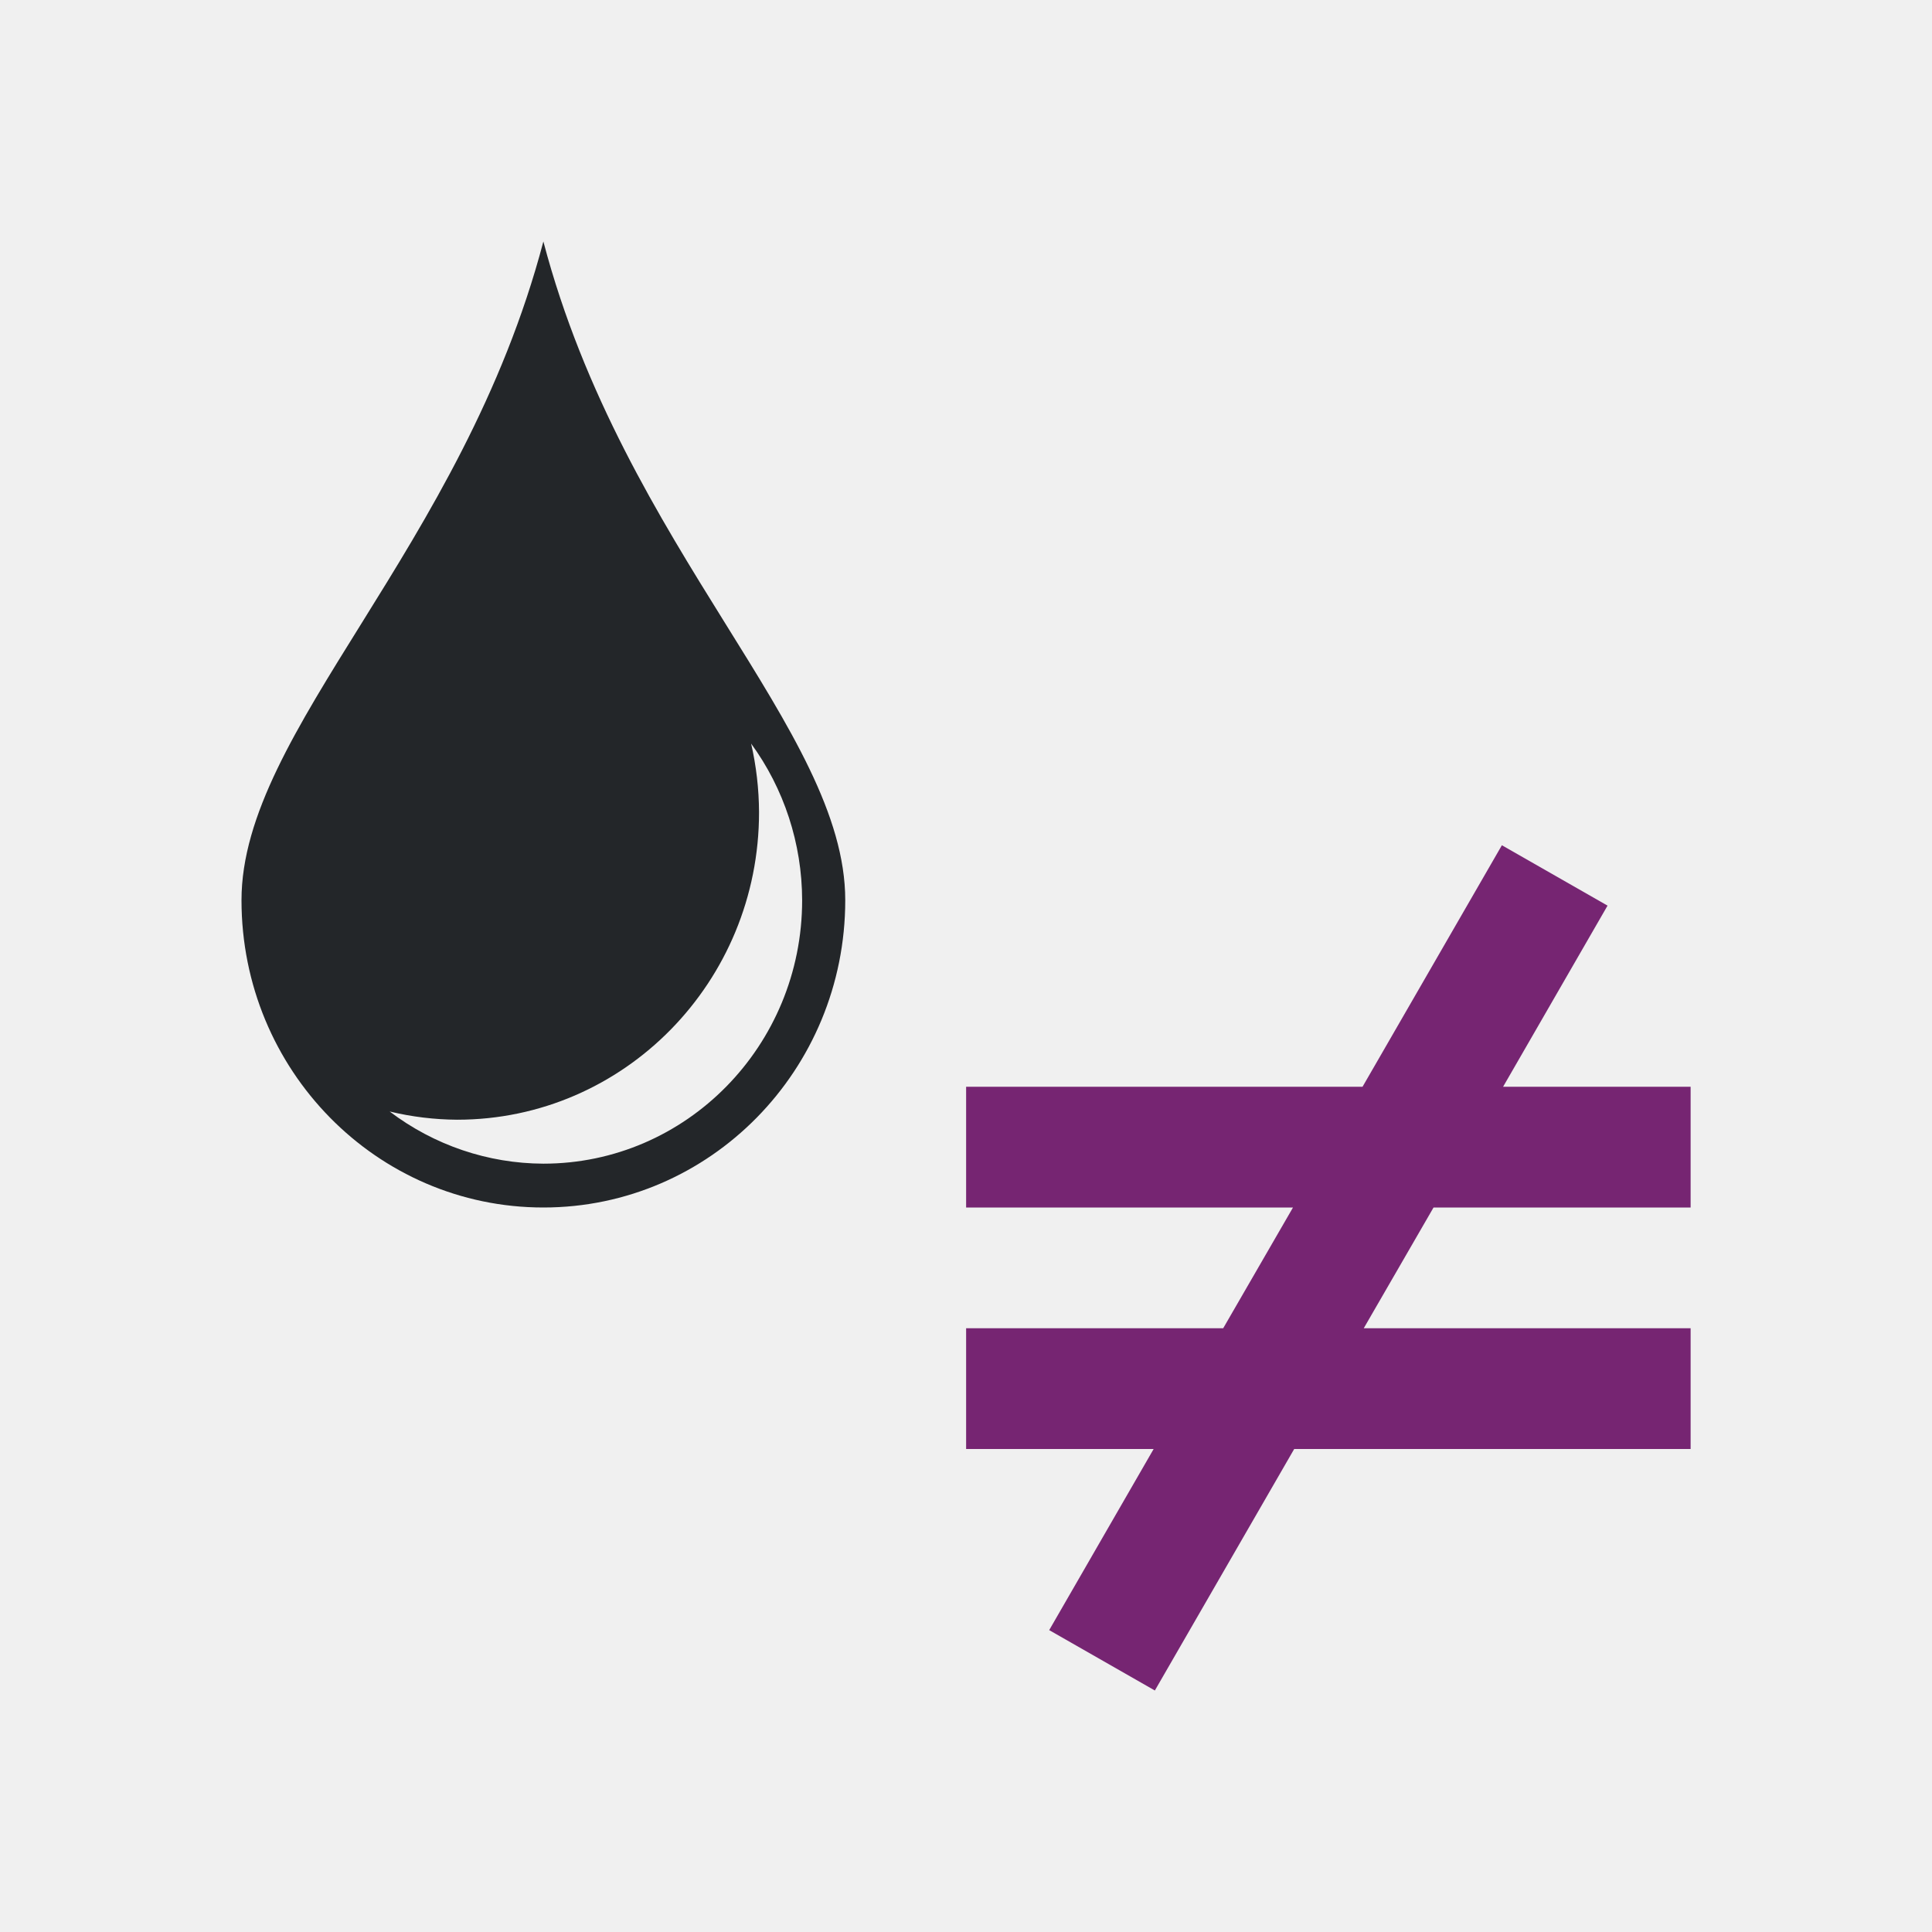
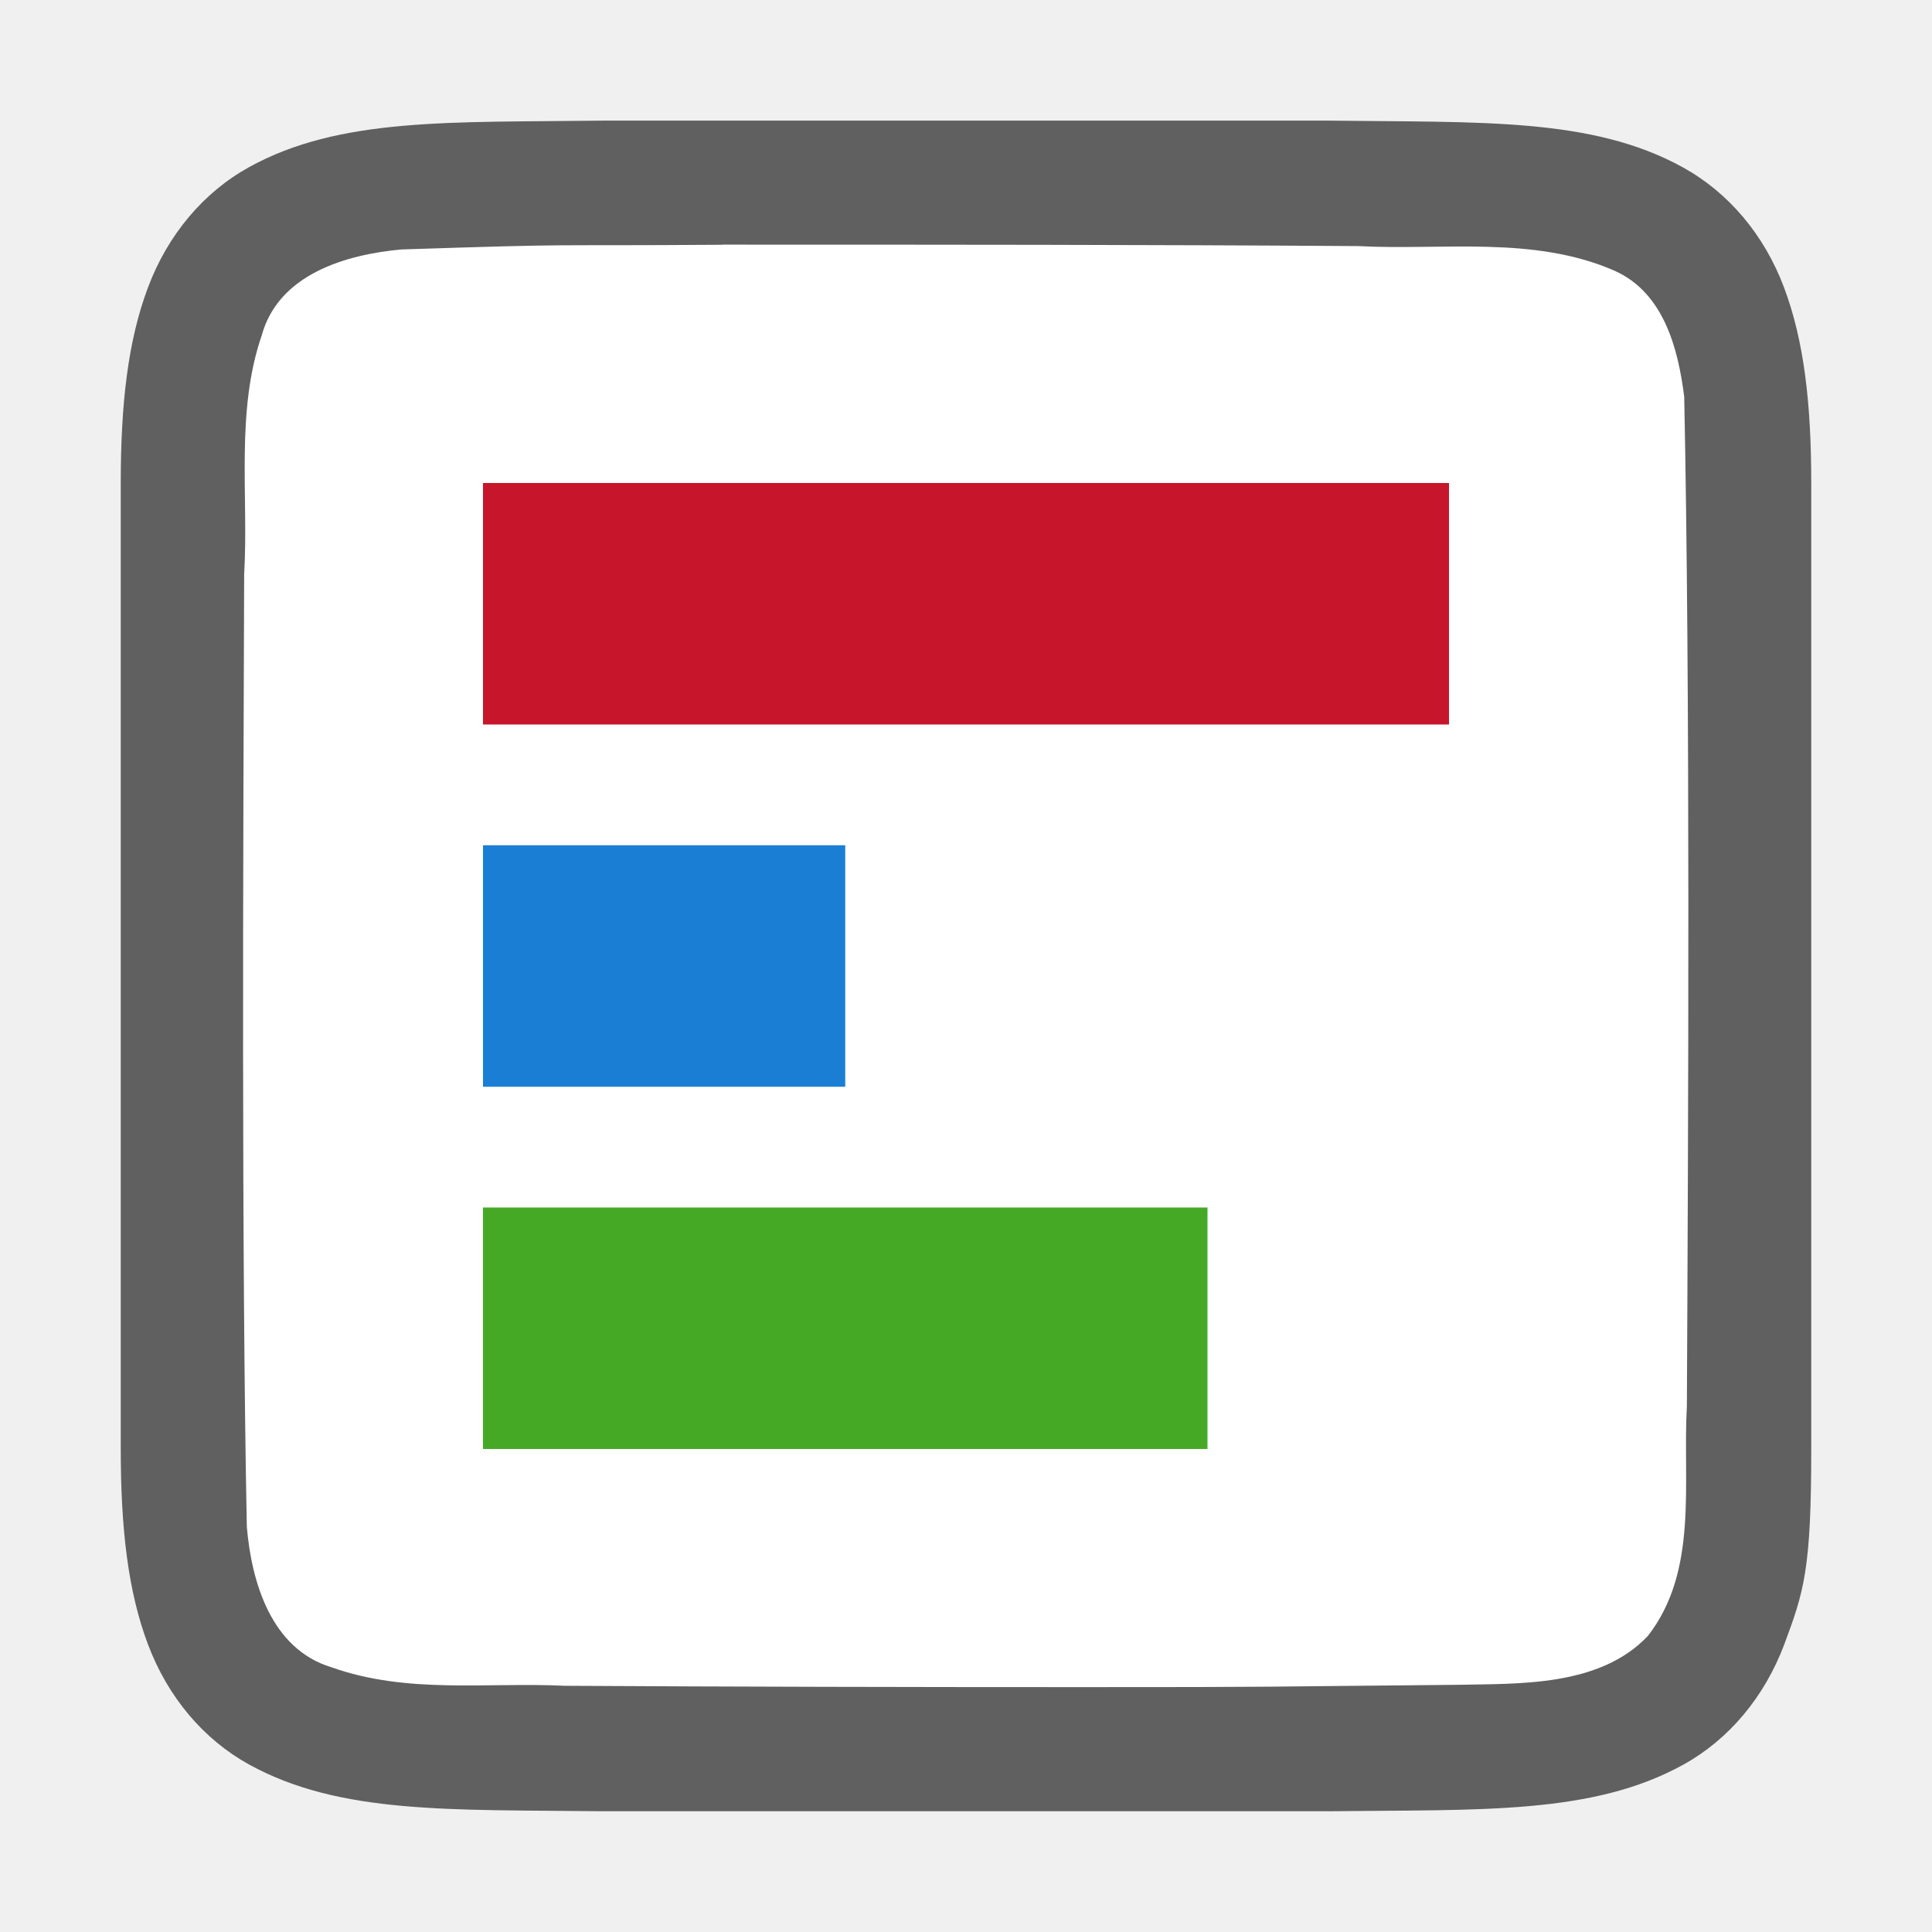
- <svg xmlns="http://www.w3.org/2000/svg" viewBox="0 0 16 16">
-   <path d="m4.5 2c-.67 2.545-2.5 4.049-2.5 5.455 0 1.406 1.119 2.545 2.5 2.545s2.5-1.139 2.5-2.545c0-1.406-1.83-2.91-2.5-5.455zm1.719 4.156a2.143 2.182 0 0 1 .424 1.299 2.143 2.182 0 0 1 -2.143 2.182 2.143 2.182 0 0 1 -1.273-.432 2.5 2.545 0 0 0 .559.068 2.5 2.545 0 0 0 2.5-2.547 2.5 2.545 0 0 0 -.066-.57z" fill="#232629" />
-   <path d="m12.438 7-1.154 2h-3.283v1h2.707l-.578 1h-2.129v1h1.553l-.865 1.5.875.5 1.154-2h3.283v-1h-2.707l.578-1h2.129v-1h-1.553l.865-1.5z" fill="#762572" />
+ <svg xmlns="http://www.w3.org/2000/svg" viewBox="0 0 16 16" version="1.1" id="svg6">
+   <defs id="defs10" />
+   <path id="path4237-1" d="M 4.994,0.999 C 3.736,1.015 2.815,0.969 2.063,1.384 1.686,1.592 1.389,1.944 1.225,2.382 1.06,2.821 1,3.342 1,3.999 v 1.488 6.513 c 0,0.658 0.06,1.179 0.225,1.617 0.165,0.439 0.462,0.789 0.838,0.996 0.753,0.415 1.674,0.372 2.932,0.387 h 0.002 6.006 0.004 c 1.258,-0.015 2.179,0.03 2.932,-0.385 0.376,-0.207 0.673,-0.559 0.838,-0.998 C 14.94,13.179 15,13 15,12.001 V 5.466 3.999 c 0,-0.658 -0.06,-1.179 -0.225,-1.617 C 14.611,1.944 14.314,1.594 13.937,1.386 13.185,0.971 12.264,1.015 11.006,0.999 h -0.002 -6.006 z" style="font-style:normal;font-variant:normal;font-weight:normal;font-stretch:normal;font-size:15px;line-height:125%;font-family:Ubuntu;-inkscape-font-specification:Ubuntu;text-align:center;letter-spacing:0px;word-spacing:0px;writing-mode:lr-tb;text-anchor:middle;display:inline;opacity:0.6;fill:#000000;fill-opacity:1;stroke:none;stroke-width:1" />
+   <path id="path1993" d="M 5.983,2.027 C 4.427,2.038 4.873,2.015 3.323,2.066 2.862,2.108 2.307,2.272 2.168,2.776 1.949,3.411 2.06,4.109 2.022,4.757 c -0.008,2.297 -0.023,5.597 0.022,7.886 0.039,0.462 0.203,1.013 0.699,1.164 0.632,0.225 1.284,0.123 1.936,0.154 1.424,0.008 2.851,0.011 4.276,0.011 1.705,3.4e-4 1.408,-0.004 3.107,-0.019 0.512,-0.011 1.184,0.019 1.585,-0.405 0.421,-0.54 0.287,-1.268 0.323,-1.904 0.012,-2.444 0.028,-5.912 -0.022,-8.357 C 13.898,2.886 13.778,2.425 13.373,2.243 12.704,1.949 11.946,2.075 11.247,2.038 9.492,2.026 7.738,2.026 5.983,2.026 Z" style="opacity:1;vector-effect:none;fill:#ffffff;fill-opacity:1;stroke:none;stroke-width:1;stroke-linecap:round;stroke-linejoin:bevel;stroke-miterlimit:4;stroke-dasharray:none;stroke-dashoffset:0;stroke-opacity:1" />
+   <rect style="opacity:1;fill:#c7162b;fill-opacity:1;fill-rule:evenodd;stroke:none;stroke-width:1.633;stroke-linecap:butt;stroke-linejoin:round;stroke-miterlimit:4;stroke-dasharray:none;stroke-opacity:1" id="rect832" width="8" height="2" x="4" y="4" />
+   <rect y="7" x="4" height="2" width="3" id="rect834" style="opacity:1;fill:#1a7fd4;fill-opacity:1;fill-rule:evenodd;stroke:none;stroke-width:1;stroke-linecap:butt;stroke-linejoin:round;stroke-miterlimit:4;stroke-dasharray:none;stroke-opacity:1" />
+   <rect style="opacity:1;fill:#46a926;fill-opacity:1;fill-rule:evenodd;stroke:none;stroke-width:1.414;stroke-linecap:butt;stroke-linejoin:round;stroke-miterlimit:4;stroke-dasharray:none;stroke-opacity:1" id="rect836" width="6" height="2" x="4" y="10" />
</svg>
